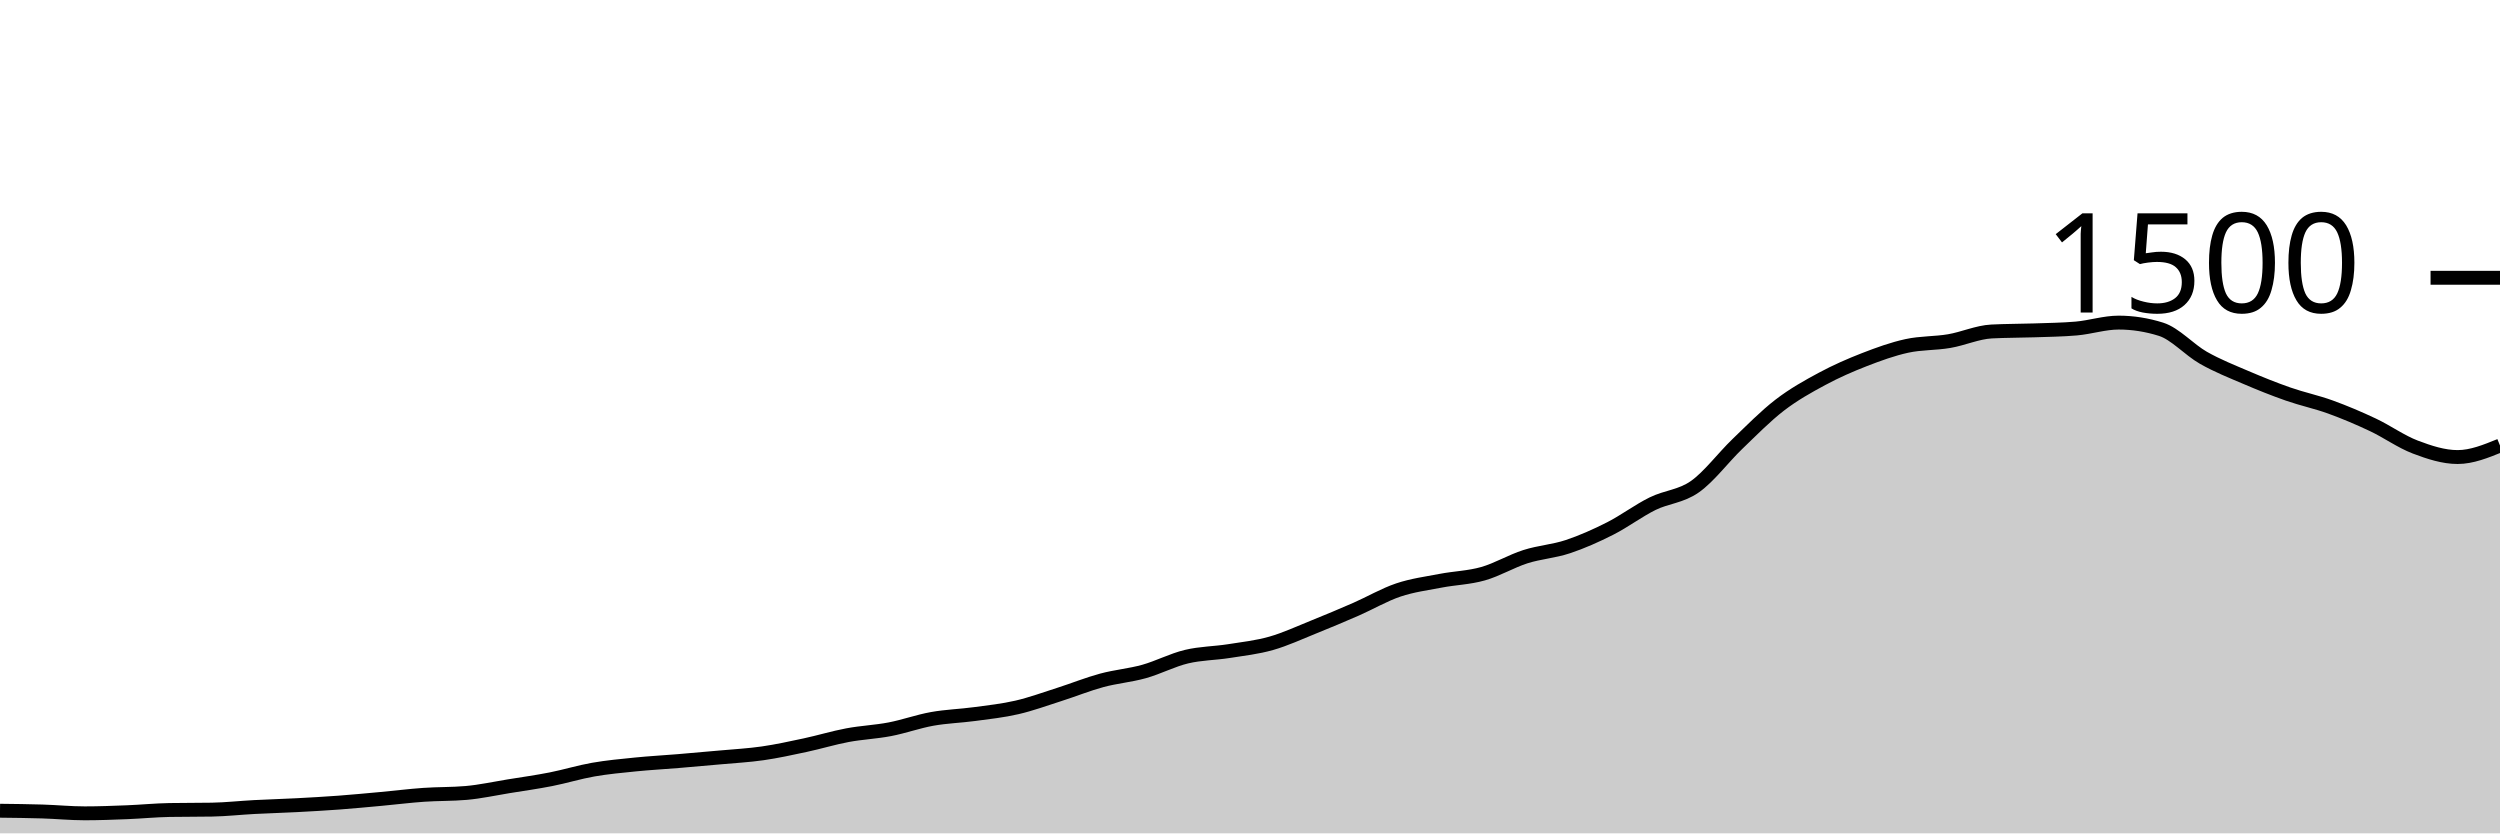
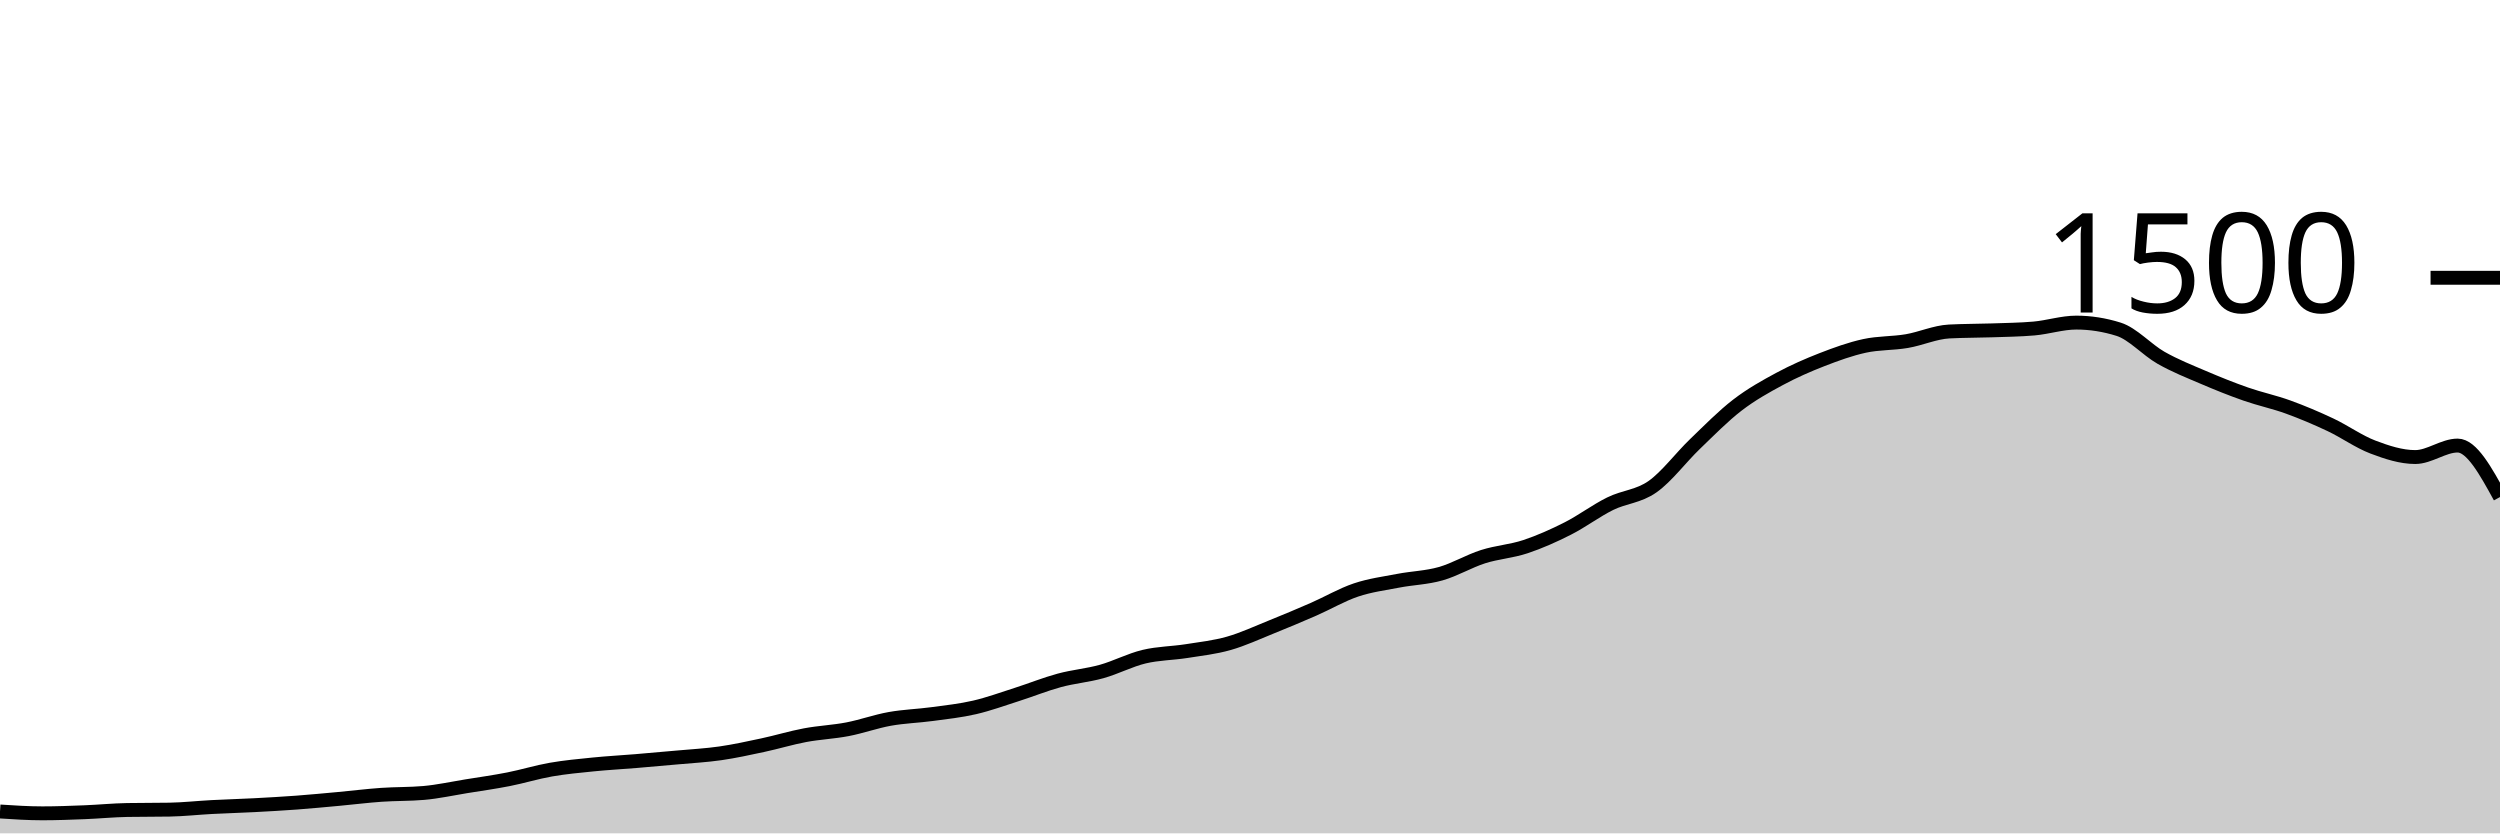
<svg xmlns="http://www.w3.org/2000/svg" viewBox="0 0 180 60">
  <g transform="translate(0,20)">
-     <path class="area" fill="rgba(0, 0, 0, 0.2)" d="M0,38.373C1.017,38.384,2.034,38.396,3.051,38.427C4.068,38.458,5.085,38.56,6.102,38.56C7.119,38.56,8.136,38.52,9.153,38.48C10.169,38.44,11.186,38.338,12.203,38.32C13.22,38.302,14.237,38.311,15.254,38.293C16.271,38.276,17.288,38.16,18.305,38.107C19.322,38.053,20.339,38.027,21.356,37.973C22.373,37.92,23.39,37.862,24.407,37.787C25.424,37.711,26.441,37.613,27.458,37.52C28.475,37.427,29.492,37.298,30.508,37.227C31.525,37.156,32.542,37.182,33.559,37.093C34.576,37.004,35.593,36.778,36.61,36.613C37.627,36.449,38.644,36.307,39.661,36.107C40.678,35.907,41.695,35.591,42.712,35.413C43.729,35.236,44.746,35.142,45.763,35.04C46.78,34.938,47.797,34.884,48.814,34.8C49.831,34.716,50.847,34.627,51.864,34.533C52.881,34.44,53.898,34.387,54.915,34.24C55.932,34.093,56.949,33.871,57.966,33.653C58.983,33.436,60,33.124,61.017,32.933C62.034,32.742,63.051,32.702,64.068,32.507C65.085,32.311,66.102,31.942,67.119,31.76C68.136,31.578,69.153,31.551,70.169,31.413C71.186,31.276,72.203,31.169,73.22,30.933C74.237,30.698,75.254,30.324,76.271,30C77.288,29.676,78.305,29.262,79.322,28.987C80.339,28.711,81.356,28.631,82.373,28.347C83.39,28.062,84.407,27.524,85.424,27.28C86.441,27.036,87.458,27.04,88.475,26.88C89.492,26.72,90.508,26.609,91.525,26.32C92.542,26.031,93.559,25.556,94.576,25.147C95.593,24.738,96.61,24.311,97.627,23.867C98.644,23.422,99.661,22.822,100.678,22.48C101.695,22.138,102.712,22.009,103.729,21.813C104.746,21.618,105.763,21.596,106.78,21.307C107.797,21.018,108.814,20.404,109.831,20.08C110.847,19.756,111.864,19.698,112.881,19.36C113.898,19.022,114.915,18.569,115.932,18.053C116.949,17.538,117.966,16.769,118.983,16.267C120,15.764,121.017,15.756,122.034,15.04C123.051,14.324,124.068,12.951,125.085,11.973C126.102,10.996,127.119,9.956,128.136,9.173C129.153,8.391,130.169,7.827,131.186,7.28C132.203,6.733,133.22,6.289,134.237,5.893C135.254,5.498,136.271,5.129,137.288,4.907C138.305,4.684,139.322,4.733,140.339,4.56C141.356,4.387,142.373,3.92,143.39,3.867C144.407,3.813,145.424,3.822,146.441,3.787C147.458,3.751,148.475,3.742,149.492,3.653C150.508,3.564,151.525,3.227,152.542,3.227C153.559,3.227,154.576,3.387,155.593,3.707C156.61,4.027,157.627,5.182,158.644,5.76C159.661,6.338,160.678,6.738,161.695,7.173C162.712,7.609,163.729,8.018,164.746,8.373C165.763,8.729,166.78,8.938,167.797,9.307C168.814,9.676,169.831,10.107,170.847,10.587C171.864,11.067,172.881,11.8,173.898,12.187C174.915,12.573,175.932,12.907,176.949,12.907C177.966,12.907,178.983,12.493,180,12.08L180,40C178.983,40,177.966,40,176.949,40C175.932,40,174.915,40,173.898,40C172.881,40,171.864,40,170.847,40C169.831,40,168.814,40,167.797,40C166.78,40,165.763,40,164.746,40C163.729,40,162.712,40,161.695,40C160.678,40,159.661,40,158.644,40C157.627,40,156.61,40,155.593,40C154.576,40,153.559,40,152.542,40C151.525,40,150.508,40,149.492,40C148.475,40,147.458,40,146.441,40C145.424,40,144.407,40,143.39,40C142.373,40,141.356,40,140.339,40C139.322,40,138.305,40,137.288,40C136.271,40,135.254,40,134.237,40C133.22,40,132.203,40,131.186,40C130.169,40,129.153,40,128.136,40C127.119,40,126.102,40,125.085,40C124.068,40,123.051,40,122.034,40C121.017,40,120,40,118.983,40C117.966,40,116.949,40,115.932,40C114.915,40,113.898,40,112.881,40C111.864,40,110.847,40,109.831,40C108.814,40,107.797,40,106.78,40C105.763,40,104.746,40,103.729,40C102.712,40,101.695,40,100.678,40C99.661,40,98.644,40,97.627,40C96.61,40,95.593,40,94.576,40C93.559,40,92.542,40,91.525,40C90.508,40,89.492,40,88.475,40C87.458,40,86.441,40,85.424,40C84.407,40,83.39,40,82.373,40C81.356,40,80.339,40,79.322,40C78.305,40,77.288,40,76.271,40C75.254,40,74.237,40,73.22,40C72.203,40,71.186,40,70.169,40C69.153,40,68.136,40,67.119,40C66.102,40,65.085,40,64.068,40C63.051,40,62.034,40,61.017,40C60,40,58.983,40,57.966,40C56.949,40,55.932,40,54.915,40C53.898,40,52.881,40,51.864,40C50.847,40,49.831,40,48.814,40C47.797,40,46.78,40,45.763,40C44.746,40,43.729,40,42.712,40C41.695,40,40.678,40,39.661,40C38.644,40,37.627,40,36.61,40C35.593,40,34.576,40,33.559,40C32.542,40,31.525,40,30.508,40C29.492,40,28.475,40,27.458,40C26.441,40,25.424,40,24.407,40C23.39,40,22.373,40,21.356,40C20.339,40,19.322,40,18.305,40C17.288,40,16.271,40,15.254,40C14.237,40,13.22,40,12.203,40C11.186,40,10.169,40,9.153,40C8.136,40,7.119,40,6.102,40C5.085,40,4.068,40,3.051,40C2.034,40,1.017,40,0,40Z" />
-     <path class="line" stroke="black" fill="none" d="M0,38.373C1.017,38.384,2.034,38.396,3.051,38.427C4.068,38.458,5.085,38.56,6.102,38.56C7.119,38.56,8.136,38.52,9.153,38.48C10.169,38.44,11.186,38.338,12.203,38.32C13.22,38.302,14.237,38.311,15.254,38.293C16.271,38.276,17.288,38.16,18.305,38.107C19.322,38.053,20.339,38.027,21.356,37.973C22.373,37.92,23.39,37.862,24.407,37.787C25.424,37.711,26.441,37.613,27.458,37.52C28.475,37.427,29.492,37.298,30.508,37.227C31.525,37.156,32.542,37.182,33.559,37.093C34.576,37.004,35.593,36.778,36.61,36.613C37.627,36.449,38.644,36.307,39.661,36.107C40.678,35.907,41.695,35.591,42.712,35.413C43.729,35.236,44.746,35.142,45.763,35.04C46.78,34.938,47.797,34.884,48.814,34.8C49.831,34.716,50.847,34.627,51.864,34.533C52.881,34.44,53.898,34.387,54.915,34.24C55.932,34.093,56.949,33.871,57.966,33.653C58.983,33.436,60,33.124,61.017,32.933C62.034,32.742,63.051,32.702,64.068,32.507C65.085,32.311,66.102,31.942,67.119,31.76C68.136,31.578,69.153,31.551,70.169,31.413C71.186,31.276,72.203,31.169,73.22,30.933C74.237,30.698,75.254,30.324,76.271,30C77.288,29.676,78.305,29.262,79.322,28.987C80.339,28.711,81.356,28.631,82.373,28.347C83.39,28.062,84.407,27.524,85.424,27.28C86.441,27.036,87.458,27.04,88.475,26.88C89.492,26.72,90.508,26.609,91.525,26.32C92.542,26.031,93.559,25.556,94.576,25.147C95.593,24.738,96.61,24.311,97.627,23.867C98.644,23.422,99.661,22.822,100.678,22.48C101.695,22.138,102.712,22.009,103.729,21.813C104.746,21.618,105.763,21.596,106.78,21.307C107.797,21.018,108.814,20.404,109.831,20.08C110.847,19.756,111.864,19.698,112.881,19.36C113.898,19.022,114.915,18.569,115.932,18.053C116.949,17.538,117.966,16.769,118.983,16.267C120,15.764,121.017,15.756,122.034,15.04C123.051,14.324,124.068,12.951,125.085,11.973C126.102,10.996,127.119,9.956,128.136,9.173C129.153,8.391,130.169,7.827,131.186,7.28C132.203,6.733,133.22,6.289,134.237,5.893C135.254,5.498,136.271,5.129,137.288,4.907C138.305,4.684,139.322,4.733,140.339,4.56C141.356,4.387,142.373,3.92,143.39,3.867C144.407,3.813,145.424,3.822,146.441,3.787C147.458,3.751,148.475,3.742,149.492,3.653C150.508,3.564,151.525,3.227,152.542,3.227C153.559,3.227,154.576,3.387,155.593,3.707C156.61,4.027,157.627,5.182,158.644,5.76C159.661,6.338,160.678,6.738,161.695,7.173C162.712,7.609,163.729,8.018,164.746,8.373C165.763,8.729,166.78,8.938,167.797,9.307C168.814,9.676,169.831,10.107,170.847,10.587C171.864,11.067,172.881,11.8,173.898,12.187C174.915,12.573,175.932,12.907,176.949,12.907C177.966,12.907,178.983,12.493,180,12.08" />
+     <path class="area" fill="rgba(0, 0, 0, 0.2)" d="M0,38.427C1.017,38.493,2.034,38.56,3.051,38.56C4.068,38.56,5.085,38.52,6.102,38.48C7.119,38.44,8.136,38.338,9.153,38.32C10.169,38.302,11.186,38.311,12.203,38.293C13.22,38.276,14.237,38.16,15.254,38.107C16.271,38.053,17.288,38.027,18.305,37.973C19.322,37.92,20.339,37.862,21.356,37.787C22.373,37.711,23.39,37.613,24.407,37.52C25.424,37.427,26.441,37.298,27.458,37.227C28.475,37.156,29.492,37.182,30.508,37.093C31.525,37.004,32.542,36.778,33.559,36.613C34.576,36.449,35.593,36.307,36.61,36.107C37.627,35.907,38.644,35.591,39.661,35.413C40.678,35.236,41.695,35.142,42.712,35.04C43.729,34.938,44.746,34.884,45.763,34.8C46.78,34.716,47.797,34.627,48.814,34.533C49.831,34.44,50.847,34.387,51.864,34.24C52.881,34.093,53.898,33.871,54.915,33.653C55.932,33.436,56.949,33.124,57.966,32.933C58.983,32.742,60,32.702,61.017,32.507C62.034,32.311,63.051,31.942,64.068,31.76C65.085,31.578,66.102,31.551,67.119,31.413C68.136,31.276,69.153,31.169,70.169,30.933C71.186,30.698,72.203,30.324,73.22,30C74.237,29.676,75.254,29.262,76.271,28.987C77.288,28.711,78.305,28.631,79.322,28.347C80.339,28.062,81.356,27.524,82.373,27.28C83.39,27.036,84.407,27.04,85.424,26.88C86.441,26.72,87.458,26.609,88.475,26.32C89.492,26.031,90.508,25.556,91.525,25.147C92.542,24.738,93.559,24.311,94.576,23.867C95.593,23.422,96.61,22.822,97.627,22.48C98.644,22.138,99.661,22.009,100.678,21.813C101.695,21.618,102.712,21.596,103.729,21.307C104.746,21.018,105.763,20.404,106.78,20.08C107.797,19.756,108.814,19.698,109.831,19.36C110.847,19.022,111.864,18.569,112.881,18.053C113.898,17.538,114.915,16.769,115.932,16.267C116.949,15.764,117.966,15.756,118.983,15.04C120,14.324,121.017,12.951,122.034,11.973C123.051,10.996,124.068,9.956,125.085,9.173C126.102,8.391,127.119,7.827,128.136,7.28C129.153,6.733,130.169,6.289,131.186,5.893C132.203,5.498,133.22,5.129,134.237,4.907C135.254,4.684,136.271,4.733,137.288,4.56C138.305,4.387,139.322,3.92,140.339,3.867C141.356,3.813,142.373,3.822,143.39,3.787C144.407,3.751,145.424,3.742,146.441,3.653C147.458,3.564,148.475,3.227,149.492,3.227C150.508,3.227,151.525,3.387,152.542,3.707C153.559,4.027,154.576,5.182,155.593,5.76C156.61,6.338,157.627,6.738,158.644,7.173C159.661,7.609,160.678,8.018,161.695,8.373C162.712,8.729,163.729,8.938,164.746,9.307C165.763,9.676,166.78,10.107,167.797,10.587C168.814,11.067,169.831,11.8,170.847,12.187C171.864,12.573,172.881,12.907,173.898,12.907C174.915,12.907,175.932,12.08,176.949,12.08C177.966,12.08,178.983,13.933,180,15.787L180,40C178.983,40,177.966,40,176.949,40C175.932,40,174.915,40,173.898,40C172.881,40,171.864,40,170.847,40C169.831,40,168.814,40,167.797,40C166.78,40,165.763,40,164.746,40C163.729,40,162.712,40,161.695,40C160.678,40,159.661,40,158.644,40C157.627,40,156.61,40,155.593,40C154.576,40,153.559,40,152.542,40C151.525,40,150.508,40,149.492,40C148.475,40,147.458,40,146.441,40C145.424,40,144.407,40,143.39,40C142.373,40,141.356,40,140.339,40C139.322,40,138.305,40,137.288,40C136.271,40,135.254,40,134.237,40C133.22,40,132.203,40,131.186,40C130.169,40,129.153,40,128.136,40C127.119,40,126.102,40,125.085,40C124.068,40,123.051,40,122.034,40C121.017,40,120,40,118.983,40C117.966,40,116.949,40,115.932,40C114.915,40,113.898,40,112.881,40C111.864,40,110.847,40,109.831,40C108.814,40,107.797,40,106.78,40C105.763,40,104.746,40,103.729,40C102.712,40,101.695,40,100.678,40C99.661,40,98.644,40,97.627,40C96.61,40,95.593,40,94.576,40C93.559,40,92.542,40,91.525,40C90.508,40,89.492,40,88.475,40C87.458,40,86.441,40,85.424,40C84.407,40,83.39,40,82.373,40C81.356,40,80.339,40,79.322,40C78.305,40,77.288,40,76.271,40C75.254,40,74.237,40,73.22,40C72.203,40,71.186,40,70.169,40C69.153,40,68.136,40,67.119,40C66.102,40,65.085,40,64.068,40C63.051,40,62.034,40,61.017,40C60,40,58.983,40,57.966,40C56.949,40,55.932,40,54.915,40C53.898,40,52.881,40,51.864,40C50.847,40,49.831,40,48.814,40C47.797,40,46.78,40,45.763,40C44.746,40,43.729,40,42.712,40C41.695,40,40.678,40,39.661,40C38.644,40,37.627,40,36.61,40C35.593,40,34.576,40,33.559,40C32.542,40,31.525,40,30.508,40C29.492,40,28.475,40,27.458,40C26.441,40,25.424,40,24.407,40C23.39,40,22.373,40,21.356,40C20.339,40,19.322,40,18.305,40C17.288,40,16.271,40,15.254,40C14.237,40,13.22,40,12.203,40C11.186,40,10.169,40,9.153,40C8.136,40,7.119,40,6.102,40C5.085,40,4.068,40,3.051,40C2.034,40,1.017,40,0,40Z" />
+     <path class="line" stroke="black" fill="none" d="M0,38.427C1.017,38.493,2.034,38.56,3.051,38.56C4.068,38.56,5.085,38.52,6.102,38.48C7.119,38.44,8.136,38.338,9.153,38.32C10.169,38.302,11.186,38.311,12.203,38.293C13.22,38.276,14.237,38.16,15.254,38.107C16.271,38.053,17.288,38.027,18.305,37.973C19.322,37.92,20.339,37.862,21.356,37.787C22.373,37.711,23.39,37.613,24.407,37.52C25.424,37.427,26.441,37.298,27.458,37.227C28.475,37.156,29.492,37.182,30.508,37.093C31.525,37.004,32.542,36.778,33.559,36.613C34.576,36.449,35.593,36.307,36.61,36.107C37.627,35.907,38.644,35.591,39.661,35.413C40.678,35.236,41.695,35.142,42.712,35.04C43.729,34.938,44.746,34.884,45.763,34.8C46.78,34.716,47.797,34.627,48.814,34.533C49.831,34.44,50.847,34.387,51.864,34.24C52.881,34.093,53.898,33.871,54.915,33.653C55.932,33.436,56.949,33.124,57.966,32.933C58.983,32.742,60,32.702,61.017,32.507C62.034,32.311,63.051,31.942,64.068,31.76C65.085,31.578,66.102,31.551,67.119,31.413C68.136,31.276,69.153,31.169,70.169,30.933C71.186,30.698,72.203,30.324,73.22,30C74.237,29.676,75.254,29.262,76.271,28.987C77.288,28.711,78.305,28.631,79.322,28.347C80.339,28.062,81.356,27.524,82.373,27.28C83.39,27.036,84.407,27.04,85.424,26.88C86.441,26.72,87.458,26.609,88.475,26.32C89.492,26.031,90.508,25.556,91.525,25.147C92.542,24.738,93.559,24.311,94.576,23.867C95.593,23.422,96.61,22.822,97.627,22.48C98.644,22.138,99.661,22.009,100.678,21.813C101.695,21.618,102.712,21.596,103.729,21.307C104.746,21.018,105.763,20.404,106.78,20.08C107.797,19.756,108.814,19.698,109.831,19.36C110.847,19.022,111.864,18.569,112.881,18.053C113.898,17.538,114.915,16.769,115.932,16.267C116.949,15.764,117.966,15.756,118.983,15.04C120,14.324,121.017,12.951,122.034,11.973C123.051,10.996,124.068,9.956,125.085,9.173C126.102,8.391,127.119,7.827,128.136,7.28C129.153,6.733,130.169,6.289,131.186,5.893C132.203,5.498,133.22,5.129,134.237,4.907C135.254,4.684,136.271,4.733,137.288,4.56C138.305,4.387,139.322,3.92,140.339,3.867C141.356,3.813,142.373,3.822,143.39,3.787C144.407,3.751,145.424,3.742,146.441,3.653C147.458,3.564,148.475,3.227,149.492,3.227C150.508,3.227,151.525,3.387,152.542,3.707C153.559,4.027,154.576,5.182,155.593,5.76C156.61,6.338,157.627,6.738,158.644,7.173C159.661,7.609,160.678,8.018,161.695,8.373C162.712,8.729,163.729,8.938,164.746,9.307C165.763,9.676,166.78,10.107,167.797,10.587C168.814,11.067,169.831,11.8,170.847,12.187C171.864,12.573,172.881,12.907,173.898,12.907C174.915,12.907,175.932,12.08,176.949,12.08C177.966,12.08,178.983,13.933,180,15.787" />
    <path class="axis-ceiling" stroke-width="1" stroke="black" fill="none" d="M175,0L180,0" />
    <text class="axis-ceiling-label" font-family="sans-serif" text-anchor="end" font-size="10px" x="170" y="2.5">1500</text>
  </g>
</svg>
